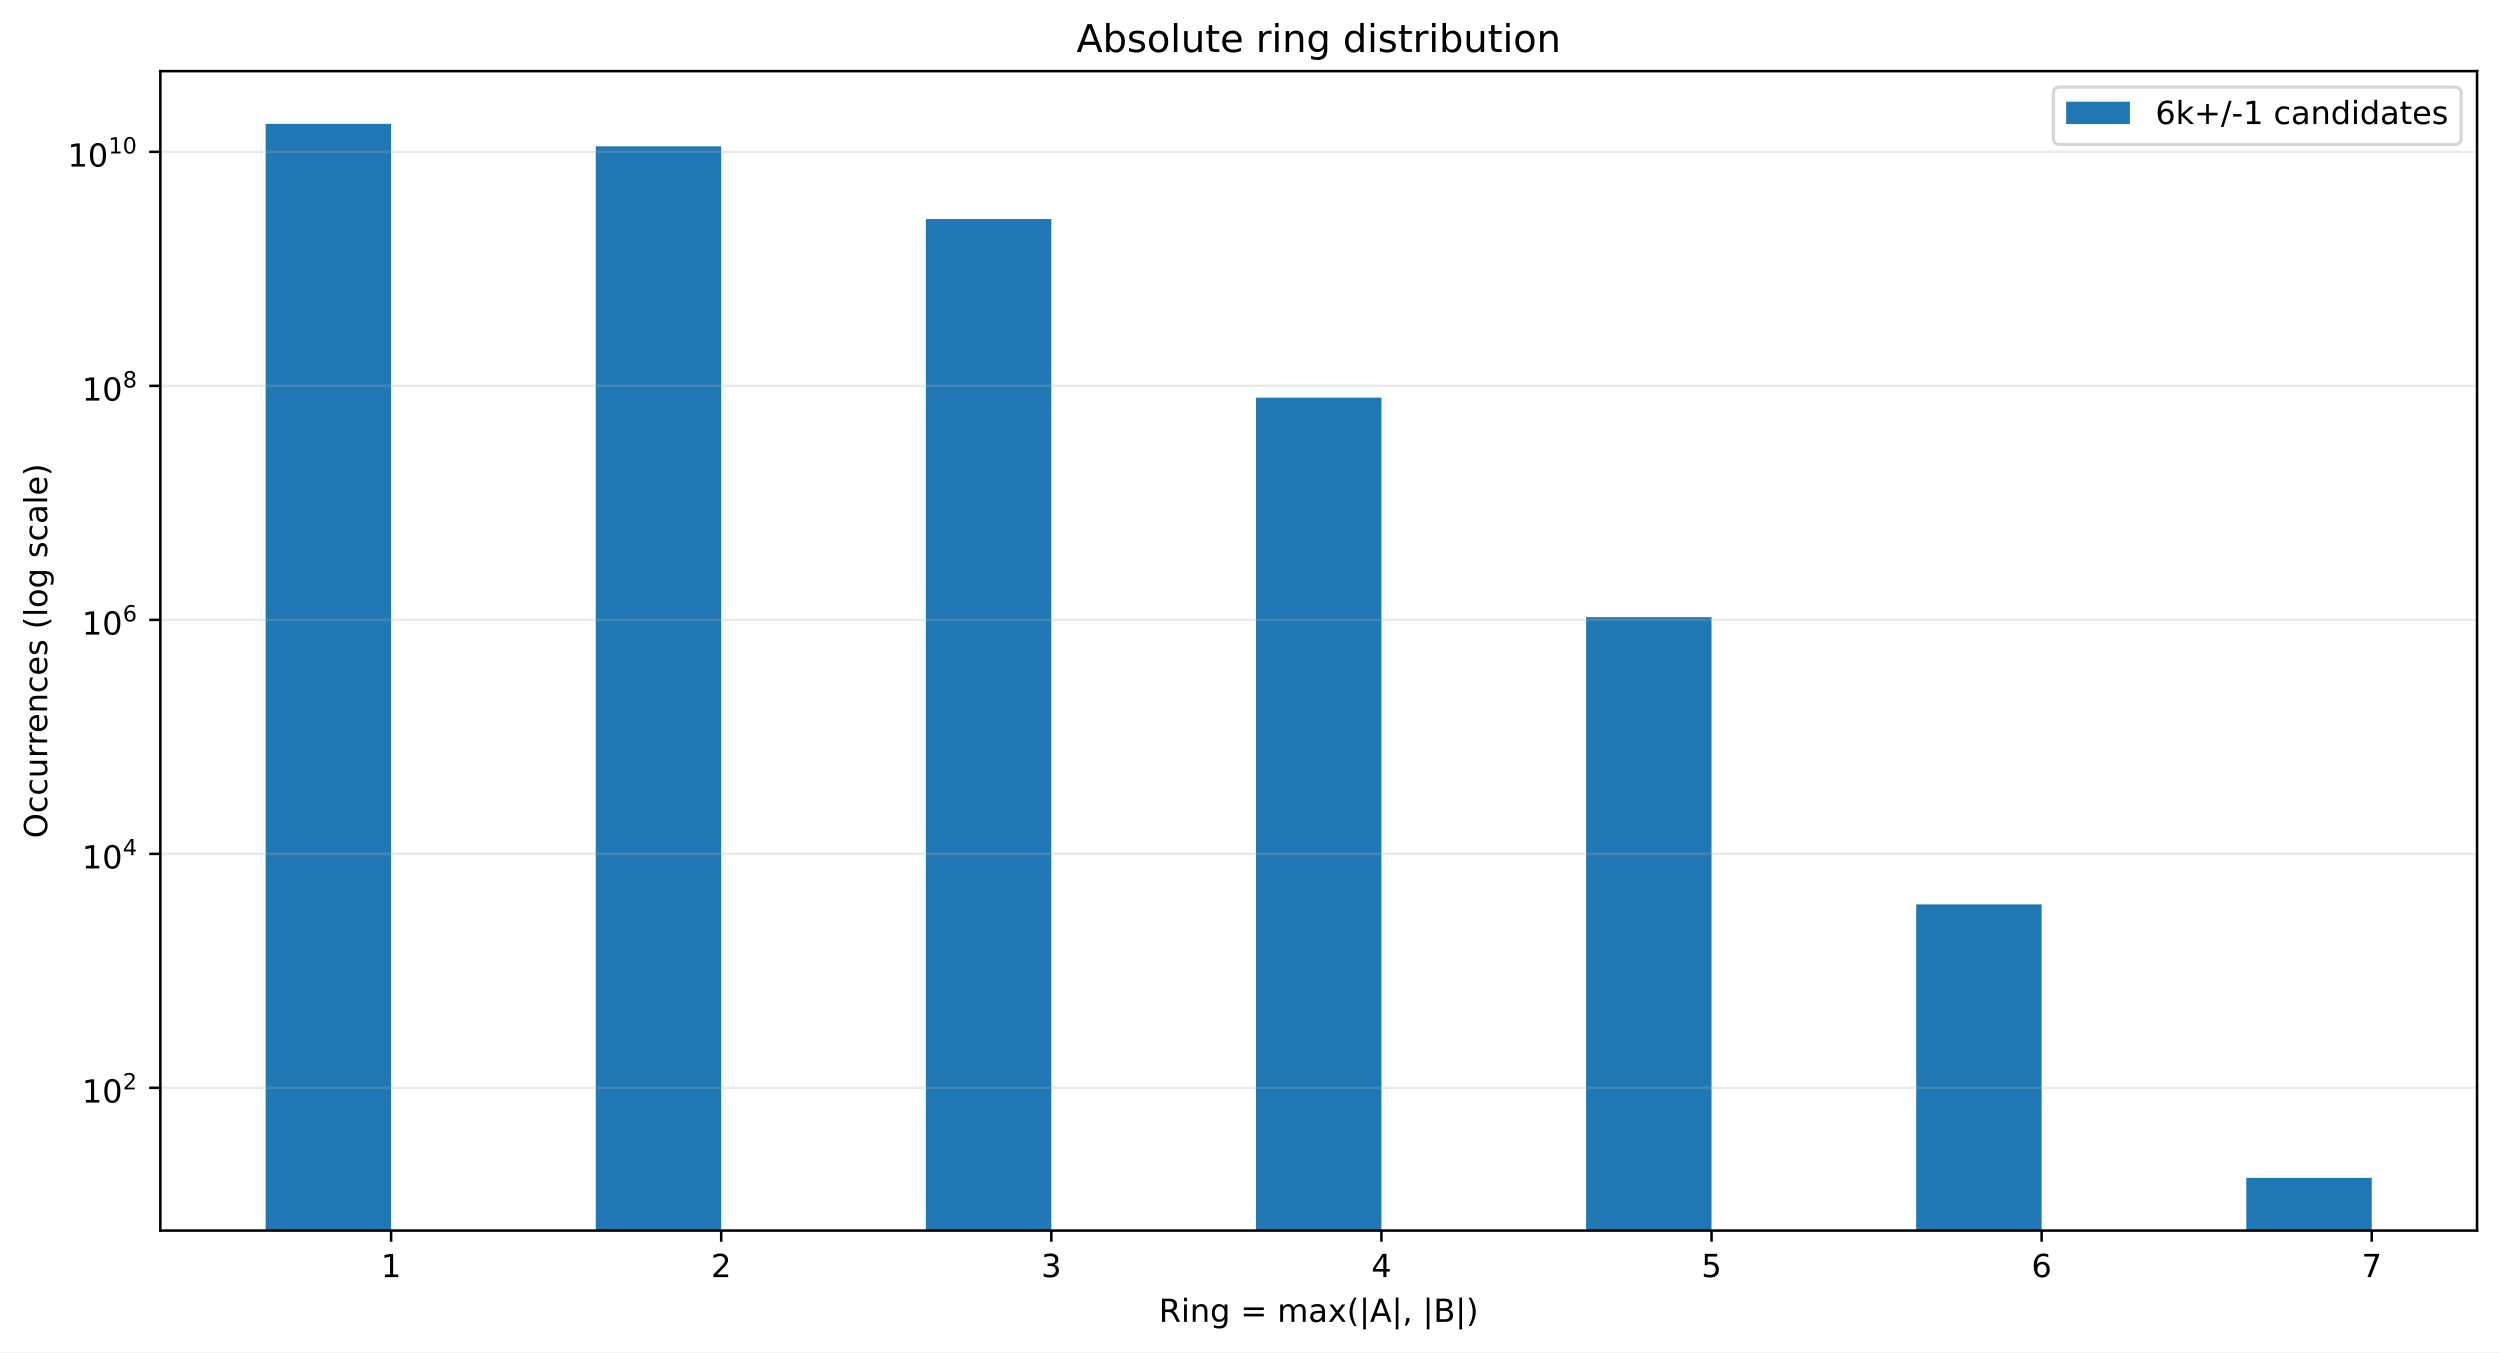
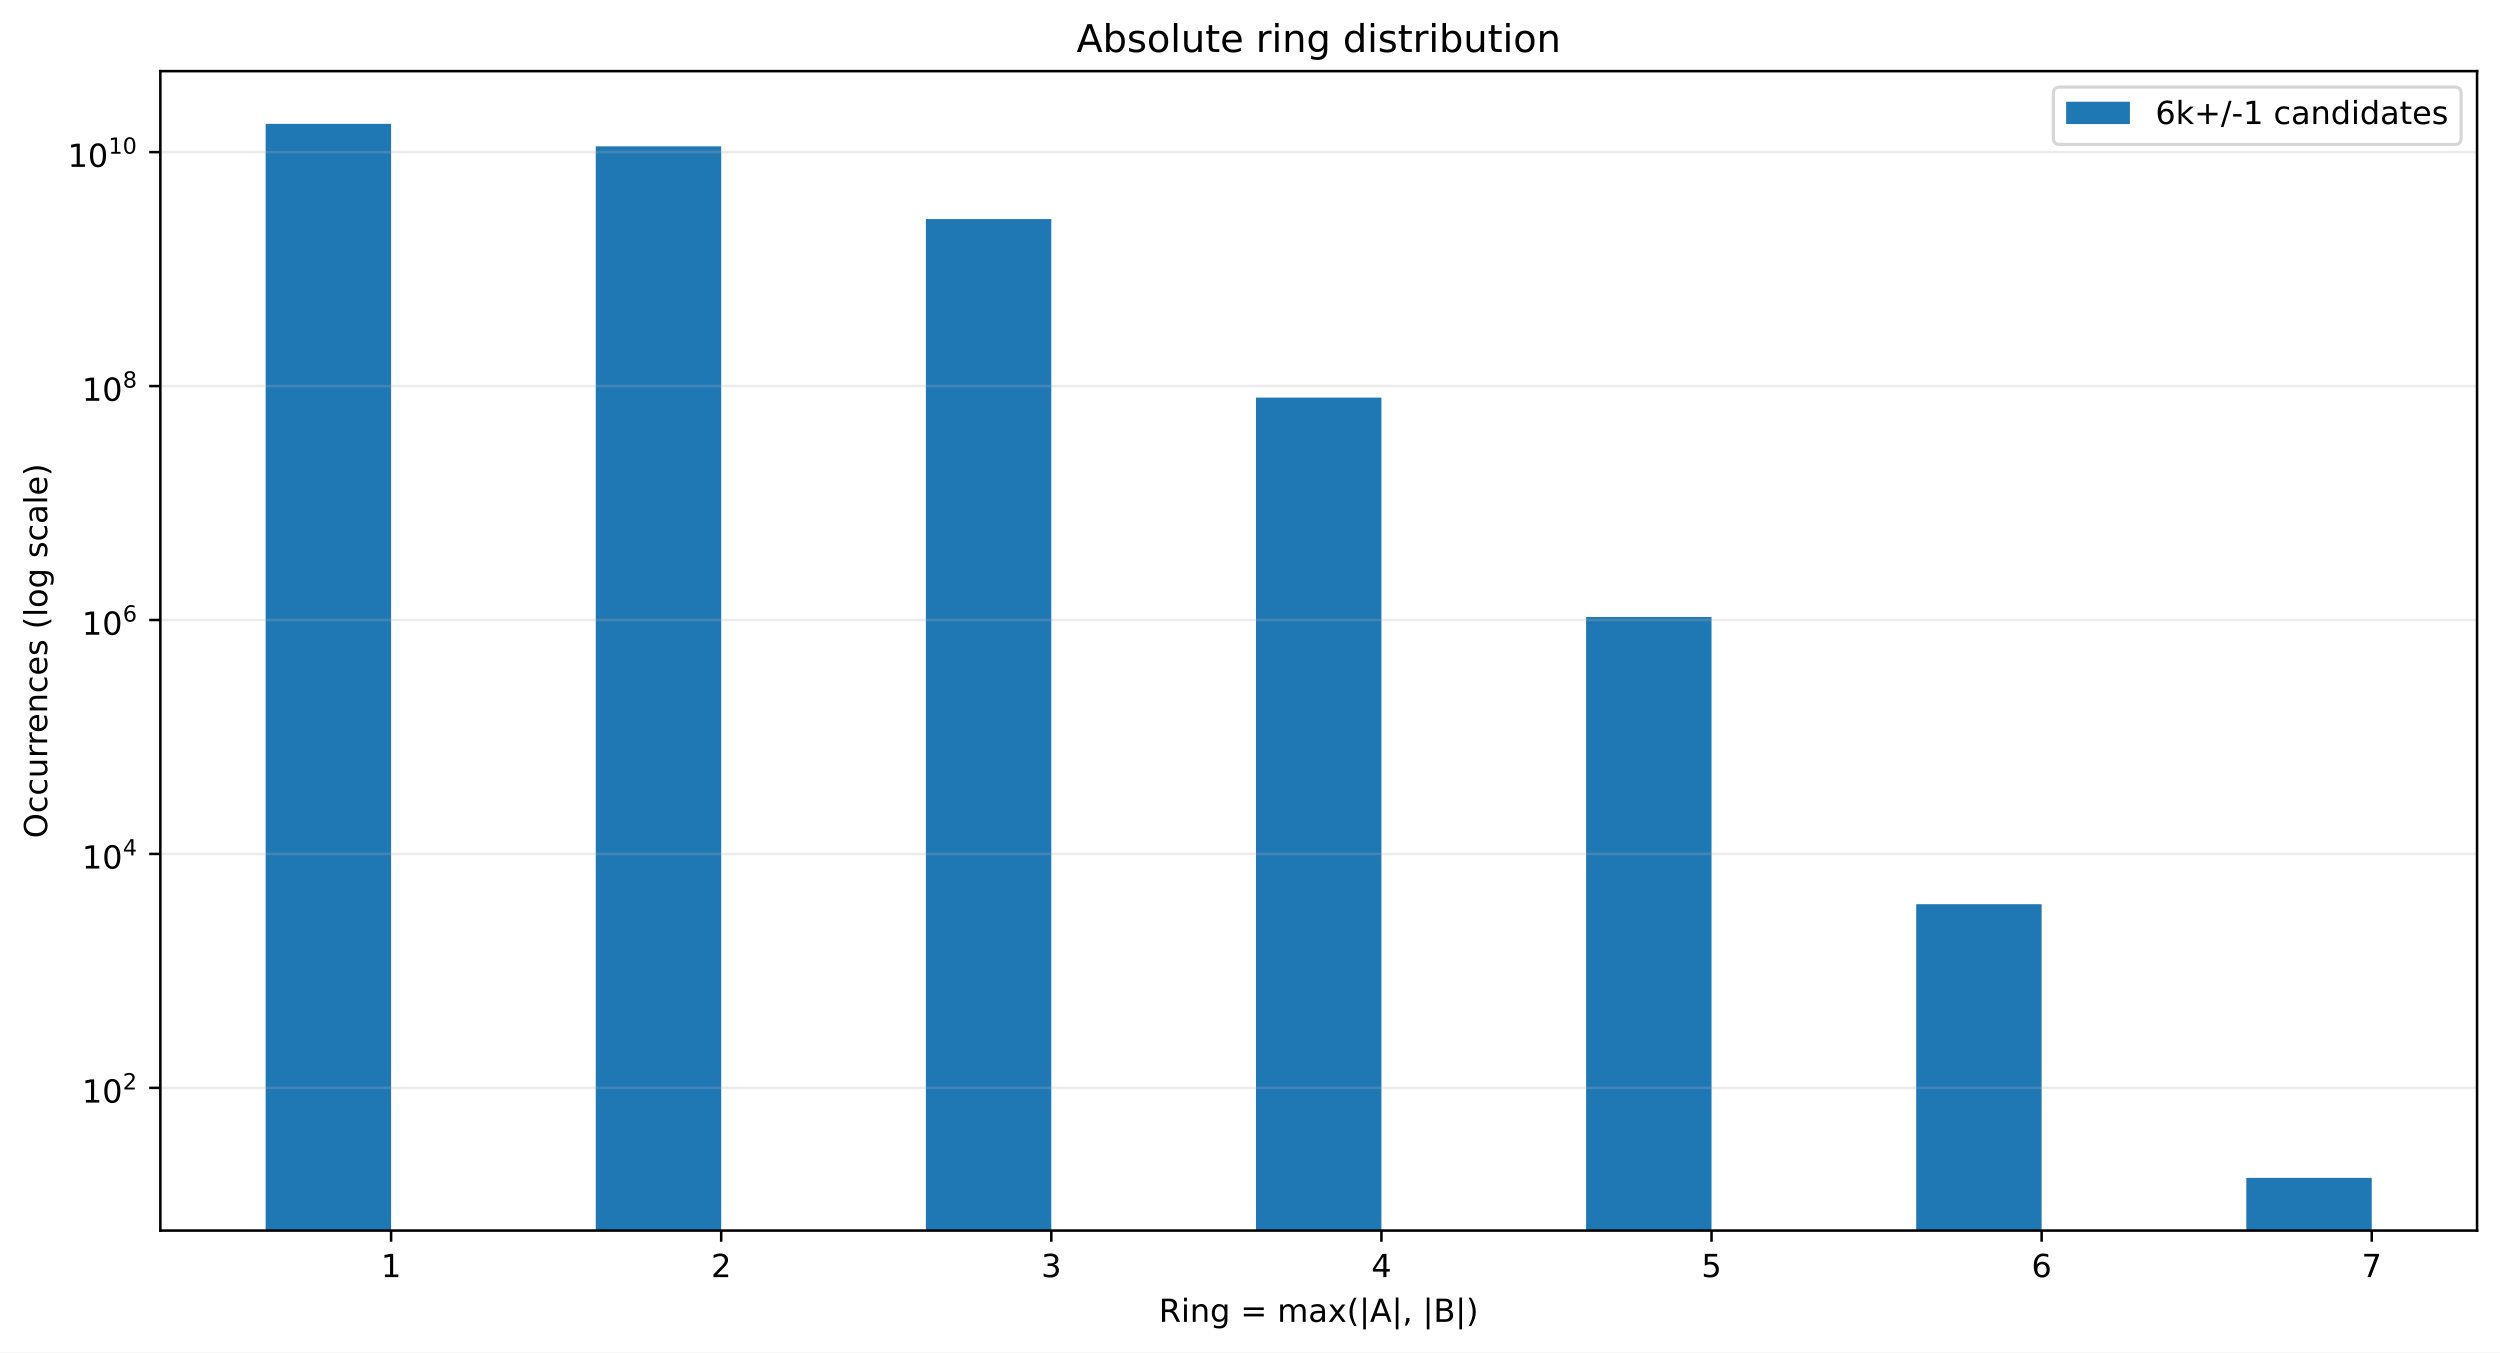
<svg xmlns="http://www.w3.org/2000/svg" xmlns:xlink="http://www.w3.org/1999/xlink" width="784.258pt" height="424.28pt" viewBox="0 0 784.258 424.28" version="1.1">
  <defs>
    <style type="text/css">*{stroke-linejoin: round; stroke-linecap: butt}</style>
  </defs>
  <g id="figure_1">
    <g id="patch_1">
      <path d="M 0 424.28  L 784.258 424.28  L 784.258 0  L 0 0  z " style="fill: #ffffff" />
    </g>
    <g id="axes_1">
      <g id="patch_2">
        <path d="M 50.301 386.036  L 777.058 386.036  L 777.058 22.318  L 50.301 22.318  z " style="fill: #ffffff" />
      </g>
      <g id="patch_3">
-         <path d="M 83.335 37116.18  L 122.687 37116.18  L 122.687 38.851  L 83.335 38.851  z " clip-path="url(#p69b4c3723e)" style="fill: #1f77b4" />
+         <path d="M 83.335 37107.316  L 122.687 37107.316  L 122.687 38.851  L 83.335 38.851  z " clip-path="url(#pa89b0aab70)" style="fill: #1f77b4" />
      </g>
      <g id="patch_4">
-         <path d="M 186.891 37116.18  L 226.243 37116.18  L 226.243 45.915  L 186.891 45.915  z " clip-path="url(#p69b4c3723e)" style="fill: #1f77b4" />
+         <path d="M 186.891 37107.316  L 226.243 37107.316  L 226.243 45.913  L 186.891 45.913  z " clip-path="url(#pa89b0aab70)" style="fill: #1f77b4" />
      </g>
      <g id="patch_5">
-         <path d="M 290.448 37116.18  L 329.799 37116.18  L 329.799 68.732  L 290.448 68.732  z " clip-path="url(#p69b4c3723e)" style="fill: #1f77b4" />
+         <path d="M 290.448 37107.316  L 329.799 37107.316  L 329.799 68.725  L 290.448 68.725  z " clip-path="url(#pa89b0aab70)" style="fill: #1f77b4" />
      </g>
      <g id="patch_6">
-         <path d="M 394.004 37116.18  L 433.355 37116.18  L 433.355 124.759  L 394.004 124.759  z " clip-path="url(#p69b4c3723e)" style="fill: #1f77b4" />
+         <path d="M 394.004 37107.316  L 433.355 37107.316  L 433.355 124.738  L 394.004 124.738  z " clip-path="url(#pa89b0aab70)" style="fill: #1f77b4" />
      </g>
      <g id="patch_7">
-         <path d="M 497.56 37116.18  L 536.912 37116.18  L 536.912 193.596  L 497.56 193.596  z " clip-path="url(#p69b4c3723e)" style="fill: #1f77b4" />
+         <path d="M 497.56 37107.316  L 536.912 37107.316  L 536.912 193.558  L 497.56 193.558  z " clip-path="url(#pa89b0aab70)" style="fill: #1f77b4" />
      </g>
      <g id="patch_8">
-         <path d="M 601.116 37116.18  L 640.468 37116.18  L 640.468 283.708  L 601.116 283.708  z " clip-path="url(#p69b4c3723e)" style="fill: #1f77b4" />
+         <path d="M 601.116 37107.316  L 640.468 37107.316  L 640.468 283.652  L 601.116 283.652  z " clip-path="url(#pa89b0aab70)" style="fill: #1f77b4" />
      </g>
      <g id="patch_9">
-         <path d="M 704.673 37116.18  L 744.024 37116.18  L 744.024 369.503  L 704.673 369.503  z " clip-path="url(#p69b4c3723e)" style="fill: #1f77b4" />
+         <path d="M 704.673 37107.316  L 744.024 37107.316  L 744.024 369.503  L 704.673 369.503  z " clip-path="url(#pa89b0aab70)" style="fill: #1f77b4" />
      </g>
      <g id="matplotlib.axis_1">
        <g id="xtick_1">
          <g id="line2d_1">
            <defs>
-               <path id="m2b537ae2aa" d="M 0 0  L 0 3.5  " style="stroke: #000000; stroke-width: 0.8" />
+               <path id="m0d13599ae6" d="M 0 0  L 0 3.5  " style="stroke: #000000; stroke-width: 0.8" />
            </defs>
            <g>
-               <use xlink:href="#m2b537ae2aa" x="122.687" y="386.036" style="stroke: #000000; stroke-width: 0.8" />
+               <use xlink:href="#m0d13599ae6" x="122.687" y="386.036" style="stroke: #000000; stroke-width: 0.8" />
            </g>
          </g>
          <g id="text_1">
            <g transform="translate(119.5053 400.6334) scale(0.1 -0.1)">
              <defs>
                <path id="DejaVuSans-14" d="M 794 531  L 1825 531  L 1825 4091  L 703 3866  L 703 4441  L 1819 4666  L 2450 4666  L 2450 531  L 3481 531  L 3481 0  L 794 0  L 794 531  z " transform="scale(0.015625)" />
              </defs>
              <use xlink:href="#DejaVuSans-14" />
            </g>
          </g>
        </g>
        <g id="xtick_2">
          <g id="line2d_2">
            <g>
-               <use xlink:href="#m2b537ae2aa" x="226.243" y="386.036" style="stroke: #000000; stroke-width: 0.8" />
+               <use xlink:href="#m0d13599ae6" x="226.243" y="386.036" style="stroke: #000000; stroke-width: 0.8" />
            </g>
          </g>
          <g id="text_2">
            <g transform="translate(223.0616 400.6334) scale(0.1 -0.1)">
              <defs>
                <path id="DejaVuSans-15" d="M 1228 531  L 3431 531  L 3431 0  L 469 0  L 469 531  Q 828 903 1448 1529  Q 2069 2156 2228 2338  Q 2531 2678 2651 2914  Q 2772 3150 2772 3378  Q 2772 3750 2511 3984  Q 2250 4219 1831 4219  Q 1534 4219 1204 4116  Q 875 4013 500 3803  L 500 4441  Q 881 4594 1212 4672  Q 1544 4750 1819 4750  Q 2544 4750 2975 4387  Q 3406 4025 3406 3419  Q 3406 3131 3298 2873  Q 3191 2616 2906 2266  Q 2828 2175 2409 1742  Q 1991 1309 1228 531  z " transform="scale(0.015625)" />
              </defs>
              <use xlink:href="#DejaVuSans-15" />
            </g>
          </g>
        </g>
        <g id="xtick_3">
          <g id="line2d_3">
            <g>
-               <use xlink:href="#m2b537ae2aa" x="329.799" y="386.036" style="stroke: #000000; stroke-width: 0.8" />
+               <use xlink:href="#m0d13599ae6" x="329.799" y="386.036" style="stroke: #000000; stroke-width: 0.8" />
            </g>
          </g>
          <g id="text_3">
            <g transform="translate(326.6178 400.6334) scale(0.1 -0.1)">
              <defs>
                <path id="DejaVuSans-16" d="M 2597 2516  Q 3050 2419 3304 2112  Q 3559 1806 3559 1356  Q 3559 666 3084 287  Q 2609 -91 1734 -91  Q 1441 -91 1130 -33  Q 819 25 488 141  L 488 750  Q 750 597 1062 519  Q 1375 441 1716 441  Q 2309 441 2620 675  Q 2931 909 2931 1356  Q 2931 1769 2642 2001  Q 2353 2234 1838 2234  L 1294 2234  L 1294 2753  L 1863 2753  Q 2328 2753 2575 2939  Q 2822 3125 2822 3475  Q 2822 3834 2567 4026  Q 2313 4219 1838 4219  Q 1578 4219 1281 4162  Q 984 4106 628 3988  L 628 4550  Q 988 4650 1302 4700  Q 1616 4750 1894 4750  Q 2613 4750 3031 4423  Q 3450 4097 3450 3541  Q 3450 3153 3228 2886  Q 3006 2619 2597 2516  z " transform="scale(0.015625)" />
              </defs>
              <use xlink:href="#DejaVuSans-16" />
            </g>
          </g>
        </g>
        <g id="xtick_4">
          <g id="line2d_4">
            <g>
-               <use xlink:href="#m2b537ae2aa" x="433.355" y="386.036" style="stroke: #000000; stroke-width: 0.8" />
+               <use xlink:href="#m0d13599ae6" x="433.355" y="386.036" style="stroke: #000000; stroke-width: 0.8" />
            </g>
          </g>
          <g id="text_4">
            <g transform="translate(430.174 400.6334) scale(0.1 -0.1)">
              <defs>
                <path id="DejaVuSans-17" d="M 2419 4116  L 825 1625  L 2419 1625  L 2419 4116  z M 2253 4666  L 3047 4666  L 3047 1625  L 3713 1625  L 3713 1100  L 3047 1100  L 3047 0  L 2419 0  L 2419 1100  L 313 1100  L 313 1709  L 2253 4666  z " transform="scale(0.015625)" />
              </defs>
              <use xlink:href="#DejaVuSans-17" />
            </g>
          </g>
        </g>
        <g id="xtick_5">
          <g id="line2d_5">
            <g>
-               <use xlink:href="#m2b537ae2aa" x="536.912" y="386.036" style="stroke: #000000; stroke-width: 0.8" />
+               <use xlink:href="#m0d13599ae6" x="536.912" y="386.036" style="stroke: #000000; stroke-width: 0.8" />
            </g>
          </g>
          <g id="text_5">
            <g transform="translate(533.7303 400.6334) scale(0.1 -0.1)">
              <defs>
                <path id="DejaVuSans-18" d="M 691 4666  L 3169 4666  L 3169 4134  L 1269 4134  L 1269 2991  Q 1406 3038 1543 3061  Q 1681 3084 1819 3084  Q 2600 3084 3056 2656  Q 3513 2228 3513 1497  Q 3513 744 3044 326  Q 2575 -91 1722 -91  Q 1428 -91 1123 -41  Q 819 9 494 109  L 494 744  Q 775 591 1075 516  Q 1375 441 1709 441  Q 2250 441 2565 725  Q 2881 1009 2881 1497  Q 2881 1984 2565 2268  Q 2250 2553 1709 2553  Q 1456 2553 1204 2497  Q 953 2441 691 2322  L 691 4666  z " transform="scale(0.015625)" />
              </defs>
              <use xlink:href="#DejaVuSans-18" />
            </g>
          </g>
        </g>
        <g id="xtick_6">
          <g id="line2d_6">
            <g>
-               <use xlink:href="#m2b537ae2aa" x="640.468" y="386.036" style="stroke: #000000; stroke-width: 0.8" />
+               <use xlink:href="#m0d13599ae6" x="640.468" y="386.036" style="stroke: #000000; stroke-width: 0.8" />
            </g>
          </g>
          <g id="text_6">
            <g transform="translate(637.2865 400.6334) scale(0.1 -0.1)">
              <defs>
                <path id="DejaVuSans-19" d="M 2113 2584  Q 1688 2584 1439 2293  Q 1191 2003 1191 1497  Q 1191 994 1439 701  Q 1688 409 2113 409  Q 2538 409 2786 701  Q 3034 994 3034 1497  Q 3034 2003 2786 2293  Q 2538 2584 2113 2584  z M 3366 4563  L 3366 3988  Q 3128 4100 2886 4159  Q 2644 4219 2406 4219  Q 1781 4219 1451 3797  Q 1122 3375 1075 2522  Q 1259 2794 1537 2939  Q 1816 3084 2150 3084  Q 2853 3084 3261 2657  Q 3669 2231 3669 1497  Q 3669 778 3244 343  Q 2819 -91 2113 -91  Q 1303 -91 875 529  Q 447 1150 447 2328  Q 447 3434 972 4092  Q 1497 4750 2381 4750  Q 2619 4750 2861 4703  Q 3103 4656 3366 4563  z " transform="scale(0.015625)" />
              </defs>
              <use xlink:href="#DejaVuSans-19" />
            </g>
          </g>
        </g>
        <g id="xtick_7">
          <g id="line2d_7">
            <g>
-               <use xlink:href="#m2b537ae2aa" x="744.024" y="386.036" style="stroke: #000000; stroke-width: 0.8" />
+               <use xlink:href="#m0d13599ae6" x="744.024" y="386.036" style="stroke: #000000; stroke-width: 0.8" />
            </g>
          </g>
          <g id="text_7">
            <g transform="translate(740.8427 400.6334) scale(0.1 -0.1)">
              <defs>
                <path id="DejaVuSans-1a" d="M 525 4666  L 3525 4666  L 3525 4397  L 1831 0  L 1172 0  L 2766 4134  L 525 4134  L 525 4666  z " transform="scale(0.015625)" />
              </defs>
              <use xlink:href="#DejaVuSans-1a" />
            </g>
          </g>
        </g>
        <g id="text_8">
          <g transform="translate(363.5437 414.678) scale(0.1 -0.1)">
            <defs>
              <path id="DejaVuSans-35" d="M 2841 2188  Q 3044 2119 3236 1894  Q 3428 1669 3622 1275  L 4263 0  L 3584 0  L 2988 1197  Q 2756 1666 2539 1819  Q 2322 1972 1947 1972  L 1259 1972  L 1259 0  L 628 0  L 628 4666  L 2053 4666  Q 2853 4666 3247 4331  Q 3641 3997 3641 3322  Q 3641 2881 3436 2590  Q 3231 2300 2841 2188  z M 1259 4147  L 1259 2491  L 2053 2491  Q 2509 2491 2742 2702  Q 2975 2913 2975 3322  Q 2975 3731 2742 3939  Q 2509 4147 2053 4147  L 1259 4147  z " transform="scale(0.015625)" />
              <path id="DejaVuSans-4c" d="M 603 3500  L 1178 3500  L 1178 0  L 603 0  L 603 3500  z M 603 4863  L 1178 4863  L 1178 4134  L 603 4134  L 603 4863  z " transform="scale(0.015625)" />
              <path id="DejaVuSans-51" d="M 3513 2113  L 3513 0  L 2938 0  L 2938 2094  Q 2938 2591 2744 2837  Q 2550 3084 2163 3084  Q 1697 3084 1428 2787  Q 1159 2491 1159 1978  L 1159 0  L 581 0  L 581 3500  L 1159 3500  L 1159 2956  Q 1366 3272 1645 3428  Q 1925 3584 2291 3584  Q 2894 3584 3203 3211  Q 3513 2838 3513 2113  z " transform="scale(0.015625)" />
              <path id="DejaVuSans-4a" d="M 2906 1791  Q 2906 2416 2648 2759  Q 2391 3103 1925 3103  Q 1463 3103 1205 2759  Q 947 2416 947 1791  Q 947 1169 1205 825  Q 1463 481 1925 481  Q 2391 481 2648 825  Q 2906 1169 2906 1791  z M 3481 434  Q 3481 -459 3084 -895  Q 2688 -1331 1869 -1331  Q 1566 -1331 1297 -1286  Q 1028 -1241 775 -1147  L 775 -588  Q 1028 -725 1275 -790  Q 1522 -856 1778 -856  Q 2344 -856 2625 -561  Q 2906 -266 2906 331  L 2906 616  Q 2728 306 2450 153  Q 2172 0 1784 0  Q 1141 0 747 490  Q 353 981 353 1791  Q 353 2603 747 3093  Q 1141 3584 1784 3584  Q 2172 3584 2450 3431  Q 2728 3278 2906 2969  L 2906 3500  L 3481 3500  L 3481 434  z " transform="scale(0.015625)" />
              <path id="DejaVuSans-3" transform="scale(0.015625)" />
              <path id="DejaVuSans-20" d="M 678 2906  L 4684 2906  L 4684 2381  L 678 2381  L 678 2906  z M 678 1631  L 4684 1631  L 4684 1100  L 678 1100  L 678 1631  z " transform="scale(0.015625)" />
              <path id="DejaVuSans-50" d="M 3328 2828  Q 3544 3216 3844 3400  Q 4144 3584 4550 3584  Q 5097 3584 5394 3201  Q 5691 2819 5691 2113  L 5691 0  L 5113 0  L 5113 2094  Q 5113 2597 4934 2840  Q 4756 3084 4391 3084  Q 3944 3084 3684 2787  Q 3425 2491 3425 1978  L 3425 0  L 2847 0  L 2847 2094  Q 2847 2600 2669 2842  Q 2491 3084 2119 3084  Q 1678 3084 1418 2786  Q 1159 2488 1159 1978  L 1159 0  L 581 0  L 581 3500  L 1159 3500  L 1159 2956  Q 1356 3278 1631 3431  Q 1906 3584 2284 3584  Q 2666 3584 2933 3390  Q 3200 3197 3328 2828  z " transform="scale(0.015625)" />
              <path id="DejaVuSans-44" d="M 2194 1759  Q 1497 1759 1228 1600  Q 959 1441 959 1056  Q 959 750 1161 570  Q 1363 391 1709 391  Q 2188 391 2477 730  Q 2766 1069 2766 1631  L 2766 1759  L 2194 1759  z M 3341 1997  L 3341 0  L 2766 0  L 2766 531  Q 2569 213 2275 61  Q 1981 -91 1556 -91  Q 1019 -91 701 211  Q 384 513 384 1019  Q 384 1609 779 1909  Q 1175 2209 1959 2209  L 2766 2209  L 2766 2266  Q 2766 2663 2505 2880  Q 2244 3097 1772 3097  Q 1472 3097 1187 3025  Q 903 2953 641 2809  L 641 3341  Q 956 3463 1253 3523  Q 1550 3584 1831 3584  Q 2591 3584 2966 3190  Q 3341 2797 3341 1997  z " transform="scale(0.015625)" />
              <path id="DejaVuSans-5b" d="M 3513 3500  L 2247 1797  L 3578 0  L 2900 0  L 1881 1375  L 863 0  L 184 0  L 1544 1831  L 300 3500  L 978 3500  L 1906 2253  L 2834 3500  L 3513 3500  z " transform="scale(0.015625)" />
              <path id="DejaVuSans-b" d="M 1984 4856  Q 1566 4138 1362 3434  Q 1159 2731 1159 2009  Q 1159 1288 1364 580  Q 1569 -128 1984 -844  L 1484 -844  Q 1016 -109 783 600  Q 550 1309 550 2009  Q 550 2706 781 3412  Q 1013 4119 1484 4856  L 1984 4856  z " transform="scale(0.015625)" />
              <path id="DejaVuSans-5f" d="M 1344 4891  L 1344 -1509  L 813 -1509  L 813 4891  L 1344 4891  z " transform="scale(0.015625)" />
              <path id="DejaVuSans-24" d="M 2188 4044  L 1331 1722  L 3047 1722  L 2188 4044  z M 1831 4666  L 2547 4666  L 4325 0  L 3669 0  L 3244 1197  L 1141 1197  L 716 0  L 50 0  L 1831 4666  z " transform="scale(0.015625)" />
              <path id="DejaVuSans-f" d="M 750 794  L 1409 794  L 1409 256  L 897 -744  L 494 -744  L 750 256  L 750 794  z " transform="scale(0.015625)" />
              <path id="DejaVuSans-25" d="M 1259 2228  L 1259 519  L 2272 519  Q 2781 519 3026 730  Q 3272 941 3272 1375  Q 3272 1813 3026 2020  Q 2781 2228 2272 2228  L 1259 2228  z M 1259 4147  L 1259 2741  L 2194 2741  Q 2656 2741 2882 2914  Q 3109 3088 3109 3444  Q 3109 3797 2882 3972  Q 2656 4147 2194 4147  L 1259 4147  z M 628 4666  L 2241 4666  Q 2963 4666 3353 4366  Q 3744 4066 3744 3513  Q 3744 3084 3544 2831  Q 3344 2578 2956 2516  Q 3422 2416 3680 2098  Q 3938 1781 3938 1306  Q 3938 681 3513 340  Q 3088 0 2303 0  L 628 0  L 628 4666  z " transform="scale(0.015625)" />
              <path id="DejaVuSans-c" d="M 513 4856  L 1013 4856  Q 1481 4119 1714 3412  Q 1947 2706 1947 2009  Q 1947 1309 1714 600  Q 1481 -109 1013 -844  L 513 -844  Q 928 -128 1133 580  Q 1338 1288 1338 2009  Q 1338 2731 1133 3434  Q 928 4138 513 4856  z " transform="scale(0.015625)" />
            </defs>
            <use xlink:href="#DejaVuSans-35" />
            <use xlink:href="#DejaVuSans-4c" transform="translate(69.48438 0)" />
            <use xlink:href="#DejaVuSans-51" transform="translate(97.26562 0)" />
            <use xlink:href="#DejaVuSans-4a" transform="translate(160.6406 0)" />
            <use xlink:href="#DejaVuSans-3" transform="translate(224.125 0)" />
            <use xlink:href="#DejaVuSans-20" transform="translate(255.9062 0)" />
            <use xlink:href="#DejaVuSans-3" transform="translate(339.7031 0)" />
            <use xlink:href="#DejaVuSans-50" transform="translate(371.4844 0)" />
            <use xlink:href="#DejaVuSans-44" transform="translate(468.8906 0)" />
            <use xlink:href="#DejaVuSans-5b" transform="translate(530.1719 0)" />
            <use xlink:href="#DejaVuSans-b" transform="translate(589.3594 0)" />
            <use xlink:href="#DejaVuSans-5f" transform="translate(628.375 0)" />
            <use xlink:href="#DejaVuSans-24" transform="translate(662.0625 0)" />
            <use xlink:href="#DejaVuSans-5f" transform="translate(730.4688 0)" />
            <use xlink:href="#DejaVuSans-f" transform="translate(764.1562 0)" />
            <use xlink:href="#DejaVuSans-3" transform="translate(795.9375 0)" />
            <use xlink:href="#DejaVuSans-5f" transform="translate(827.7188 0)" />
            <use xlink:href="#DejaVuSans-25" transform="translate(861.4062 0)" />
            <use xlink:href="#DejaVuSans-5f" transform="translate(930.0156 0)" />
            <use xlink:href="#DejaVuSans-c" transform="translate(963.7031 0)" />
          </g>
        </g>
      </g>
      <g id="matplotlib.axis_2">
        <g id="ytick_1">
          <g id="line2d_8">
-             <path d="M 50.301 341.259  L 777.058 341.259  " clip-path="url(#p69b4c3723e)" style="fill: none; stroke: #b0b0b0; stroke-opacity: 0.25; stroke-width: 0.8; stroke-linecap: square" />
+             <path d="M 50.301 341.266  L 777.058 341.266  " clip-path="url(#pa89b0aab70)" style="fill: none; stroke: #b0b0b0; stroke-opacity: 0.25; stroke-width: 0.8; stroke-linecap: square" />
          </g>
          <g id="line2d_9">
            <defs>
-               <path id="m843daf9d50" d="M 0 0  L -3.5 0  " style="stroke: #000000; stroke-width: 0.8" />
+               <path id="mbdfbae67c4" d="M 0 0  L -3.5 0  " style="stroke: #000000; stroke-width: 0.8" />
            </defs>
            <g>
-               <use xlink:href="#m843daf9d50" x="50.301" y="341.259" style="stroke: #000000; stroke-width: 0.8" />
+               <use xlink:href="#mbdfbae67c4" x="50.301" y="341.266" style="stroke: #000000; stroke-width: 0.8" />
            </g>
          </g>
          <g id="text_9">
-             <g transform="translate(25.70078 345.9595) scale(0.1 -0.1)">
+             <g transform="translate(25.70078 345.9663) scale(0.1 -0.1)">
              <defs>
                <path id="DejaVuSans-13" d="M 2034 4250  Q 1547 4250 1301 3770  Q 1056 3291 1056 2328  Q 1056 1369 1301 889  Q 1547 409 2034 409  Q 2525 409 2770 889  Q 3016 1369 3016 2328  Q 3016 3291 2770 3770  Q 2525 4250 2034 4250  z M 2034 4750  Q 2819 4750 3233 4129  Q 3647 3509 3647 2328  Q 3647 1150 3233 529  Q 2819 -91 2034 -91  Q 1250 -91 836 529  Q 422 1150 422 2328  Q 422 3509 836 4129  Q 1250 4750 2034 4750  z " transform="scale(0.015625)" />
              </defs>
              <use xlink:href="#DejaVuSans-14" transform="translate(0 0.746875)" />
              <use xlink:href="#DejaVuSans-13" transform="translate(63.62305 0.746875)" />
              <use xlink:href="#DejaVuSans-15" transform="translate(128.2031 42.04688) scale(0.7)" />
            </g>
          </g>
        </g>
        <g id="ytick_2">
          <g id="line2d_10">
-             <path d="M 50.301 267.856  L 777.058 267.856  " clip-path="url(#p69b4c3723e)" style="fill: none; stroke: #b0b0b0; stroke-opacity: 0.25; stroke-width: 0.8; stroke-linecap: square" />
+             <path d="M 50.301 267.881  L 777.058 267.881  " clip-path="url(#pa89b0aab70)" style="fill: none; stroke: #b0b0b0; stroke-opacity: 0.25; stroke-width: 0.8; stroke-linecap: square" />
          </g>
          <g id="line2d_11">
            <g>
-               <use xlink:href="#m843daf9d50" x="50.301" y="267.856" style="stroke: #000000; stroke-width: 0.8" />
+               <use xlink:href="#mbdfbae67c4" x="50.301" y="267.881" style="stroke: #000000; stroke-width: 0.8" />
            </g>
          </g>
          <g id="text_10">
-             <g transform="translate(25.70078 272.5064) scale(0.1 -0.1)">
+             <g transform="translate(25.70078 272.531) scale(0.1 -0.1)">
              <use xlink:href="#DejaVuSans-14" transform="translate(0 0.665625)" />
              <use xlink:href="#DejaVuSans-13" transform="translate(63.62305 0.665625)" />
              <use xlink:href="#DejaVuSans-17" transform="translate(128.2031 41.96563) scale(0.7)" />
            </g>
          </g>
        </g>
        <g id="ytick_3">
          <g id="line2d_12">
-             <path d="M 50.301 194.453  L 777.058 194.453  " clip-path="url(#p69b4c3723e)" style="fill: none; stroke: #b0b0b0; stroke-opacity: 0.25; stroke-width: 0.8; stroke-linecap: square" />
+             <path d="M 50.301 194.496  L 777.058 194.496  " clip-path="url(#pa89b0aab70)" style="fill: none; stroke: #b0b0b0; stroke-opacity: 0.25; stroke-width: 0.8; stroke-linecap: square" />
          </g>
          <g id="line2d_13">
            <g>
-               <use xlink:href="#m843daf9d50" x="50.301" y="194.453" style="stroke: #000000; stroke-width: 0.8" />
+               <use xlink:href="#mbdfbae67c4" x="50.301" y="194.496" style="stroke: #000000; stroke-width: 0.8" />
            </g>
          </g>
          <g id="text_11">
-             <g transform="translate(25.70078 199.1534) scale(0.1 -0.1)">
+             <g transform="translate(25.70078 199.1956) scale(0.1 -0.1)">
              <use xlink:href="#DejaVuSans-14" transform="translate(0 0.746875)" />
              <use xlink:href="#DejaVuSans-13" transform="translate(63.62305 0.746875)" />
              <use xlink:href="#DejaVuSans-19" transform="translate(128.2031 42.04688) scale(0.7)" />
            </g>
          </g>
        </g>
        <g id="ytick_4">
          <g id="line2d_14">
-             <path d="M 50.301 121.05  L 777.058 121.05  " clip-path="url(#p69b4c3723e)" style="fill: none; stroke: #b0b0b0; stroke-opacity: 0.25; stroke-width: 0.8; stroke-linecap: square" />
+             <path d="M 50.301 121.11  L 777.058 121.11  " clip-path="url(#pa89b0aab70)" style="fill: none; stroke: #b0b0b0; stroke-opacity: 0.25; stroke-width: 0.8; stroke-linecap: square" />
          </g>
          <g id="line2d_15">
            <g>
-               <use xlink:href="#m843daf9d50" x="50.301" y="121.05" style="stroke: #000000; stroke-width: 0.8" />
+               <use xlink:href="#mbdfbae67c4" x="50.301" y="121.11" style="stroke: #000000; stroke-width: 0.8" />
            </g>
          </g>
          <g id="text_12">
-             <g transform="translate(25.70078 125.7504) scale(0.1 -0.1)">
+             <g transform="translate(25.70078 125.8103) scale(0.1 -0.1)">
              <defs>
                <path id="DejaVuSans-1b" d="M 2034 2216  Q 1584 2216 1326 1975  Q 1069 1734 1069 1313  Q 1069 891 1326 650  Q 1584 409 2034 409  Q 2484 409 2743 651  Q 3003 894 3003 1313  Q 3003 1734 2745 1975  Q 2488 2216 2034 2216  z M 1403 2484  Q 997 2584 770 2862  Q 544 3141 544 3541  Q 544 4100 942 4425  Q 1341 4750 2034 4750  Q 2731 4750 3128 4425  Q 3525 4100 3525 3541  Q 3525 3141 3298 2862  Q 3072 2584 2669 2484  Q 3125 2378 3379 2068  Q 3634 1759 3634 1313  Q 3634 634 3220 271  Q 2806 -91 2034 -91  Q 1263 -91 848 271  Q 434 634 434 1313  Q 434 1759 690 2068  Q 947 2378 1403 2484  z M 1172 3481  Q 1172 3119 1398 2916  Q 1625 2713 2034 2713  Q 2441 2713 2670 2916  Q 2900 3119 2900 3481  Q 2900 3844 2670 4047  Q 2441 4250 2034 4250  Q 1625 4250 1398 4047  Q 1172 3844 1172 3481  z " transform="scale(0.015625)" />
              </defs>
              <use xlink:href="#DejaVuSans-14" transform="translate(0 0.746875)" />
              <use xlink:href="#DejaVuSans-13" transform="translate(63.62305 0.746875)" />
              <use xlink:href="#DejaVuSans-1b" transform="translate(128.2031 42.04688) scale(0.7)" />
            </g>
          </g>
        </g>
        <g id="ytick_5">
          <g id="line2d_16">
-             <path d="M 50.301 47.647  L 777.058 47.647  " clip-path="url(#p69b4c3723e)" style="fill: none; stroke: #b0b0b0; stroke-opacity: 0.25; stroke-width: 0.8; stroke-linecap: square" />
+             <path d="M 50.301 47.725  L 777.058 47.725  " clip-path="url(#pa89b0aab70)" style="fill: none; stroke: #b0b0b0; stroke-opacity: 0.25; stroke-width: 0.8; stroke-linecap: square" />
          </g>
          <g id="line2d_17">
            <g>
-               <use xlink:href="#m843daf9d50" x="50.301" y="47.647" style="stroke: #000000; stroke-width: 0.8" />
+               <use xlink:href="#mbdfbae67c4" x="50.301" y="47.725" style="stroke: #000000; stroke-width: 0.8" />
            </g>
          </g>
          <g id="text_13">
-             <g transform="translate(21.20078 52.34733) scale(0.1 -0.1)">
+             <g transform="translate(21.20078 52.42496) scale(0.1 -0.1)">
              <use xlink:href="#DejaVuSans-14" transform="translate(0 0.746875)" />
              <use xlink:href="#DejaVuSans-13" transform="translate(63.62305 0.746875)" />
              <use xlink:href="#DejaVuSans-14" transform="translate(128.2031 42.04688) scale(0.7)" />
              <use xlink:href="#DejaVuSans-13" transform="translate(172.7393 42.04688) scale(0.7)" />
            </g>
          </g>
        </g>
        <g id="text_14">
          <g transform="translate(14.79844 262.9551) rotate(-90) scale(0.1 -0.1)">
            <defs>
              <path id="DejaVuSans-32" d="M 2522 4238  Q 1834 4238 1429 3725  Q 1025 3213 1025 2328  Q 1025 1447 1429 934  Q 1834 422 2522 422  Q 3209 422 3611 934  Q 4013 1447 4013 2328  Q 4013 3213 3611 3725  Q 3209 4238 2522 4238  z M 2522 4750  Q 3503 4750 4090 4092  Q 4678 3434 4678 2328  Q 4678 1225 4090 567  Q 3503 -91 2522 -91  Q 1538 -91 948 565  Q 359 1222 359 2328  Q 359 3434 948 4092  Q 1538 4750 2522 4750  z " transform="scale(0.015625)" />
              <path id="DejaVuSans-46" d="M 3122 3366  L 3122 2828  Q 2878 2963 2633 3030  Q 2388 3097 2138 3097  Q 1578 3097 1268 2742  Q 959 2388 959 1747  Q 959 1106 1268 751  Q 1578 397 2138 397  Q 2388 397 2633 464  Q 2878 531 3122 666  L 3122 134  Q 2881 22 2623 -34  Q 2366 -91 2075 -91  Q 1284 -91 818 406  Q 353 903 353 1747  Q 353 2603 823 3093  Q 1294 3584 2113 3584  Q 2378 3584 2631 3529  Q 2884 3475 3122 3366  z " transform="scale(0.015625)" />
              <path id="DejaVuSans-58" d="M 544 1381  L 544 3500  L 1119 3500  L 1119 1403  Q 1119 906 1312 657  Q 1506 409 1894 409  Q 2359 409 2629 706  Q 2900 1003 2900 1516  L 2900 3500  L 3475 3500  L 3475 0  L 2900 0  L 2900 538  Q 2691 219 2414 64  Q 2138 -91 1772 -91  Q 1169 -91 856 284  Q 544 659 544 1381  z M 1991 3584  L 1991 3584  z " transform="scale(0.015625)" />
              <path id="DejaVuSans-55" d="M 2631 2963  Q 2534 3019 2420 3045  Q 2306 3072 2169 3072  Q 1681 3072 1420 2755  Q 1159 2438 1159 1844  L 1159 0  L 581 0  L 581 3500  L 1159 3500  L 1159 2956  Q 1341 3275 1631 3429  Q 1922 3584 2338 3584  Q 2397 3584 2469 3576  Q 2541 3569 2628 3553  L 2631 2963  z " transform="scale(0.015625)" />
              <path id="DejaVuSans-48" d="M 3597 1894  L 3597 1613  L 953 1613  Q 991 1019 1311 708  Q 1631 397 2203 397  Q 2534 397 2845 478  Q 3156 559 3463 722  L 3463 178  Q 3153 47 2828 -22  Q 2503 -91 2169 -91  Q 1331 -91 842 396  Q 353 884 353 1716  Q 353 2575 817 3079  Q 1281 3584 2069 3584  Q 2775 3584 3186 3129  Q 3597 2675 3597 1894  z M 3022 2063  Q 3016 2534 2758 2815  Q 2500 3097 2075 3097  Q 1594 3097 1305 2825  Q 1016 2553 972 2059  L 3022 2063  z " transform="scale(0.015625)" />
              <path id="DejaVuSans-56" d="M 2834 3397  L 2834 2853  Q 2591 2978 2328 3040  Q 2066 3103 1784 3103  Q 1356 3103 1142 2972  Q 928 2841 928 2578  Q 928 2378 1081 2264  Q 1234 2150 1697 2047  L 1894 2003  Q 2506 1872 2764 1633  Q 3022 1394 3022 966  Q 3022 478 2636 193  Q 2250 -91 1575 -91  Q 1294 -91 989 -36  Q 684 19 347 128  L 347 722  Q 666 556 975 473  Q 1284 391 1588 391  Q 1994 391 2212 530  Q 2431 669 2431 922  Q 2431 1156 2273 1281  Q 2116 1406 1581 1522  L 1381 1569  Q 847 1681 609 1914  Q 372 2147 372 2553  Q 372 3047 722 3315  Q 1072 3584 1716 3584  Q 2034 3584 2315 3537  Q 2597 3491 2834 3397  z " transform="scale(0.015625)" />
              <path id="DejaVuSans-4f" d="M 603 4863  L 1178 4863  L 1178 0  L 603 0  L 603 4863  z " transform="scale(0.015625)" />
              <path id="DejaVuSans-52" d="M 1959 3097  Q 1497 3097 1228 2736  Q 959 2375 959 1747  Q 959 1119 1226 758  Q 1494 397 1959 397  Q 2419 397 2687 759  Q 2956 1122 2956 1747  Q 2956 2369 2687 2733  Q 2419 3097 1959 3097  z M 1959 3584  Q 2709 3584 3137 3096  Q 3566 2609 3566 1747  Q 3566 888 3137 398  Q 2709 -91 1959 -91  Q 1206 -91 779 398  Q 353 888 353 1747  Q 353 2609 779 3096  Q 1206 3584 1959 3584  z " transform="scale(0.015625)" />
            </defs>
            <use xlink:href="#DejaVuSans-32" />
            <use xlink:href="#DejaVuSans-46" transform="translate(78.71875 0)" />
            <use xlink:href="#DejaVuSans-46" transform="translate(133.7031 0)" />
            <use xlink:href="#DejaVuSans-58" transform="translate(188.6875 0)" />
            <use xlink:href="#DejaVuSans-55" transform="translate(252.0625 0)" />
            <use xlink:href="#DejaVuSans-55" transform="translate(291.4219 0)" />
            <use xlink:href="#DejaVuSans-48" transform="translate(330.3281 0)" />
            <use xlink:href="#DejaVuSans-51" transform="translate(391.8594 0)" />
            <use xlink:href="#DejaVuSans-46" transform="translate(455.2344 0)" />
            <use xlink:href="#DejaVuSans-48" transform="translate(510.2188 0)" />
            <use xlink:href="#DejaVuSans-56" transform="translate(571.75 0)" />
            <use xlink:href="#DejaVuSans-3" transform="translate(623.8438 0)" />
            <use xlink:href="#DejaVuSans-b" transform="translate(655.625 0)" />
            <use xlink:href="#DejaVuSans-4f" transform="translate(694.6406 0)" />
            <use xlink:href="#DejaVuSans-52" transform="translate(722.4219 0)" />
            <use xlink:href="#DejaVuSans-4a" transform="translate(783.6094 0)" />
            <use xlink:href="#DejaVuSans-3" transform="translate(847.0938 0)" />
            <use xlink:href="#DejaVuSans-56" transform="translate(878.875 0)" />
            <use xlink:href="#DejaVuSans-46" transform="translate(930.9688 0)" />
            <use xlink:href="#DejaVuSans-44" transform="translate(985.9531 0)" />
            <use xlink:href="#DejaVuSans-4f" transform="translate(1047.234 0)" />
            <use xlink:href="#DejaVuSans-48" transform="translate(1075.016 0)" />
            <use xlink:href="#DejaVuSans-c" transform="translate(1136.547 0)" />
          </g>
        </g>
      </g>
      <g id="patch_10">
        <path d="M 50.301 386.036  L 50.301 22.318  " style="fill: none; stroke: #000000; stroke-width: 0.8; stroke-linejoin: miter; stroke-linecap: square" />
      </g>
      <g id="patch_11">
        <path d="M 777.058 386.036  L 777.058 22.318  " style="fill: none; stroke: #000000; stroke-width: 0.8; stroke-linejoin: miter; stroke-linecap: square" />
      </g>
      <g id="patch_12">
        <path d="M 50.301 386.036  L 777.058 386.036  " style="fill: none; stroke: #000000; stroke-width: 0.8; stroke-linejoin: miter; stroke-linecap: square" />
      </g>
      <g id="patch_13">
        <path d="M 50.301 22.318  L 777.058 22.318  " style="fill: none; stroke: #000000; stroke-width: 0.8; stroke-linejoin: miter; stroke-linecap: square" />
      </g>
      <g id="text_15">
        <g transform="translate(337.7055 16.31812) scale(0.12 -0.12)">
          <defs>
            <path id="DejaVuSans-45" d="M 3116 1747  Q 3116 2381 2855 2742  Q 2594 3103 2138 3103  Q 1681 3103 1420 2742  Q 1159 2381 1159 1747  Q 1159 1113 1420 752  Q 1681 391 2138 391  Q 2594 391 2855 752  Q 3116 1113 3116 1747  z M 1159 2969  Q 1341 3281 1617 3432  Q 1894 3584 2278 3584  Q 2916 3584 3314 3078  Q 3713 2572 3713 1747  Q 3713 922 3314 415  Q 2916 -91 2278 -91  Q 1894 -91 1617 61  Q 1341 213 1159 525  L 1159 0  L 581 0  L 581 4863  L 1159 4863  L 1159 2969  z " transform="scale(0.015625)" />
            <path id="DejaVuSans-57" d="M 1172 4494  L 1172 3500  L 2356 3500  L 2356 3053  L 1172 3053  L 1172 1153  Q 1172 725 1289 603  Q 1406 481 1766 481  L 2356 481  L 2356 0  L 1766 0  Q 1100 0 847 248  Q 594 497 594 1153  L 594 3053  L 172 3053  L 172 3500  L 594 3500  L 594 4494  L 1172 4494  z " transform="scale(0.015625)" />
            <path id="DejaVuSans-47" d="M 2906 2969  L 2906 4863  L 3481 4863  L 3481 0  L 2906 0  L 2906 525  Q 2725 213 2448 61  Q 2172 -91 1784 -91  Q 1150 -91 751 415  Q 353 922 353 1747  Q 353 2572 751 3078  Q 1150 3584 1784 3584  Q 2172 3584 2448 3432  Q 2725 3281 2906 2969  z M 947 1747  Q 947 1113 1208 752  Q 1469 391 1925 391  Q 2381 391 2643 752  Q 2906 1113 2906 1747  Q 2906 2381 2643 2742  Q 2381 3103 1925 3103  Q 1469 3103 1208 2742  Q 947 2381 947 1747  z " transform="scale(0.015625)" />
          </defs>
          <use xlink:href="#DejaVuSans-24" />
          <use xlink:href="#DejaVuSans-45" transform="translate(68.40625 0)" />
          <use xlink:href="#DejaVuSans-56" transform="translate(131.8906 0)" />
          <use xlink:href="#DejaVuSans-52" transform="translate(183.9844 0)" />
          <use xlink:href="#DejaVuSans-4f" transform="translate(245.1719 0)" />
          <use xlink:href="#DejaVuSans-58" transform="translate(272.9531 0)" />
          <use xlink:href="#DejaVuSans-57" transform="translate(336.3281 0)" />
          <use xlink:href="#DejaVuSans-48" transform="translate(375.5312 0)" />
          <use xlink:href="#DejaVuSans-3" transform="translate(437.0625 0)" />
          <use xlink:href="#DejaVuSans-55" transform="translate(468.8438 0)" />
          <use xlink:href="#DejaVuSans-4c" transform="translate(509.9531 0)" />
          <use xlink:href="#DejaVuSans-51" transform="translate(537.7344 0)" />
          <use xlink:href="#DejaVuSans-4a" transform="translate(601.1094 0)" />
          <use xlink:href="#DejaVuSans-3" transform="translate(664.5938 0)" />
          <use xlink:href="#DejaVuSans-47" transform="translate(696.375 0)" />
          <use xlink:href="#DejaVuSans-4c" transform="translate(759.8594 0)" />
          <use xlink:href="#DejaVuSans-56" transform="translate(787.6406 0)" />
          <use xlink:href="#DejaVuSans-57" transform="translate(839.7344 0)" />
          <use xlink:href="#DejaVuSans-55" transform="translate(878.9375 0)" />
          <use xlink:href="#DejaVuSans-4c" transform="translate(920.0469 0)" />
          <use xlink:href="#DejaVuSans-45" transform="translate(947.8281 0)" />
          <use xlink:href="#DejaVuSans-58" transform="translate(1011.312 0)" />
          <use xlink:href="#DejaVuSans-57" transform="translate(1074.688 0)" />
          <use xlink:href="#DejaVuSans-4c" transform="translate(1113.891 0)" />
          <use xlink:href="#DejaVuSans-52" transform="translate(1141.672 0)" />
          <use xlink:href="#DejaVuSans-51" transform="translate(1202.859 0)" />
        </g>
      </g>
      <g id="legend_1">
        <g id="patch_14">
          <path d="M 646.158 45.319  L 770.058 45.319  Q 772.058 45.319 772.058 43.319  L 772.058 29.318  Q 772.058 27.318 770.058 27.318  L 646.158 27.318  Q 644.158 27.318 644.158 29.318  L 644.158 43.319  Q 644.158 45.319 646.158 45.319  z " style="fill: #ffffff; opacity: 0.8; stroke: #cccccc; stroke-linejoin: miter" />
        </g>
        <g id="patch_15">
          <path d="M 648.158 38.917  L 668.158 38.917  L 668.158 31.917  L 648.158 31.917  z " style="fill: #1f77b4" />
        </g>
        <g id="text_16">
          <g transform="translate(676.1584 38.91656) scale(0.1 -0.1)">
            <defs>
              <path id="DejaVuSans-4e" d="M 581 4863  L 1159 4863  L 1159 1991  L 2875 3500  L 3609 3500  L 1753 1863  L 3688 0  L 2938 0  L 1159 1709  L 1159 0  L 581 0  L 581 4863  z " transform="scale(0.015625)" />
              <path id="DejaVuSans-e" d="M 2944 4013  L 2944 2272  L 4684 2272  L 4684 1741  L 2944 1741  L 2944 0  L 2419 0  L 2419 1741  L 678 1741  L 678 2272  L 2419 2272  L 2419 4013  L 2944 4013  z " transform="scale(0.015625)" />
              <path id="DejaVuSans-12" d="M 1625 4666  L 2156 4666  L 531 -594  L 0 -594  L 1625 4666  z " transform="scale(0.015625)" />
              <path id="DejaVuSans-10" d="M 313 2009  L 1997 2009  L 1997 1497  L 313 1497  L 313 2009  z " transform="scale(0.015625)" />
            </defs>
            <use xlink:href="#DejaVuSans-19" />
            <use xlink:href="#DejaVuSans-4e" transform="translate(63.625 0)" />
            <use xlink:href="#DejaVuSans-e" transform="translate(121.5312 0)" />
            <use xlink:href="#DejaVuSans-12" transform="translate(205.3281 0)" />
            <use xlink:href="#DejaVuSans-10" transform="translate(239.0156 0)" />
            <use xlink:href="#DejaVuSans-14" transform="translate(275.0938 0)" />
            <use xlink:href="#DejaVuSans-3" transform="translate(338.7188 0)" />
            <use xlink:href="#DejaVuSans-46" transform="translate(370.5 0)" />
            <use xlink:href="#DejaVuSans-44" transform="translate(425.4844 0)" />
            <use xlink:href="#DejaVuSans-51" transform="translate(486.7656 0)" />
            <use xlink:href="#DejaVuSans-47" transform="translate(550.1406 0)" />
            <use xlink:href="#DejaVuSans-4c" transform="translate(613.625 0)" />
            <use xlink:href="#DejaVuSans-47" transform="translate(641.4062 0)" />
            <use xlink:href="#DejaVuSans-44" transform="translate(704.8906 0)" />
            <use xlink:href="#DejaVuSans-57" transform="translate(766.1719 0)" />
            <use xlink:href="#DejaVuSans-48" transform="translate(805.375 0)" />
            <use xlink:href="#DejaVuSans-56" transform="translate(866.9062 0)" />
          </g>
        </g>
      </g>
    </g>
  </g>
  <defs>
-     <clipPath id="p69b4c3723e">
+     <clipPath id="pa89b0aab70">
      <rect x="50.301" y="22.318" width="726.758" height="363.718" />
    </clipPath>
  </defs>
</svg>
